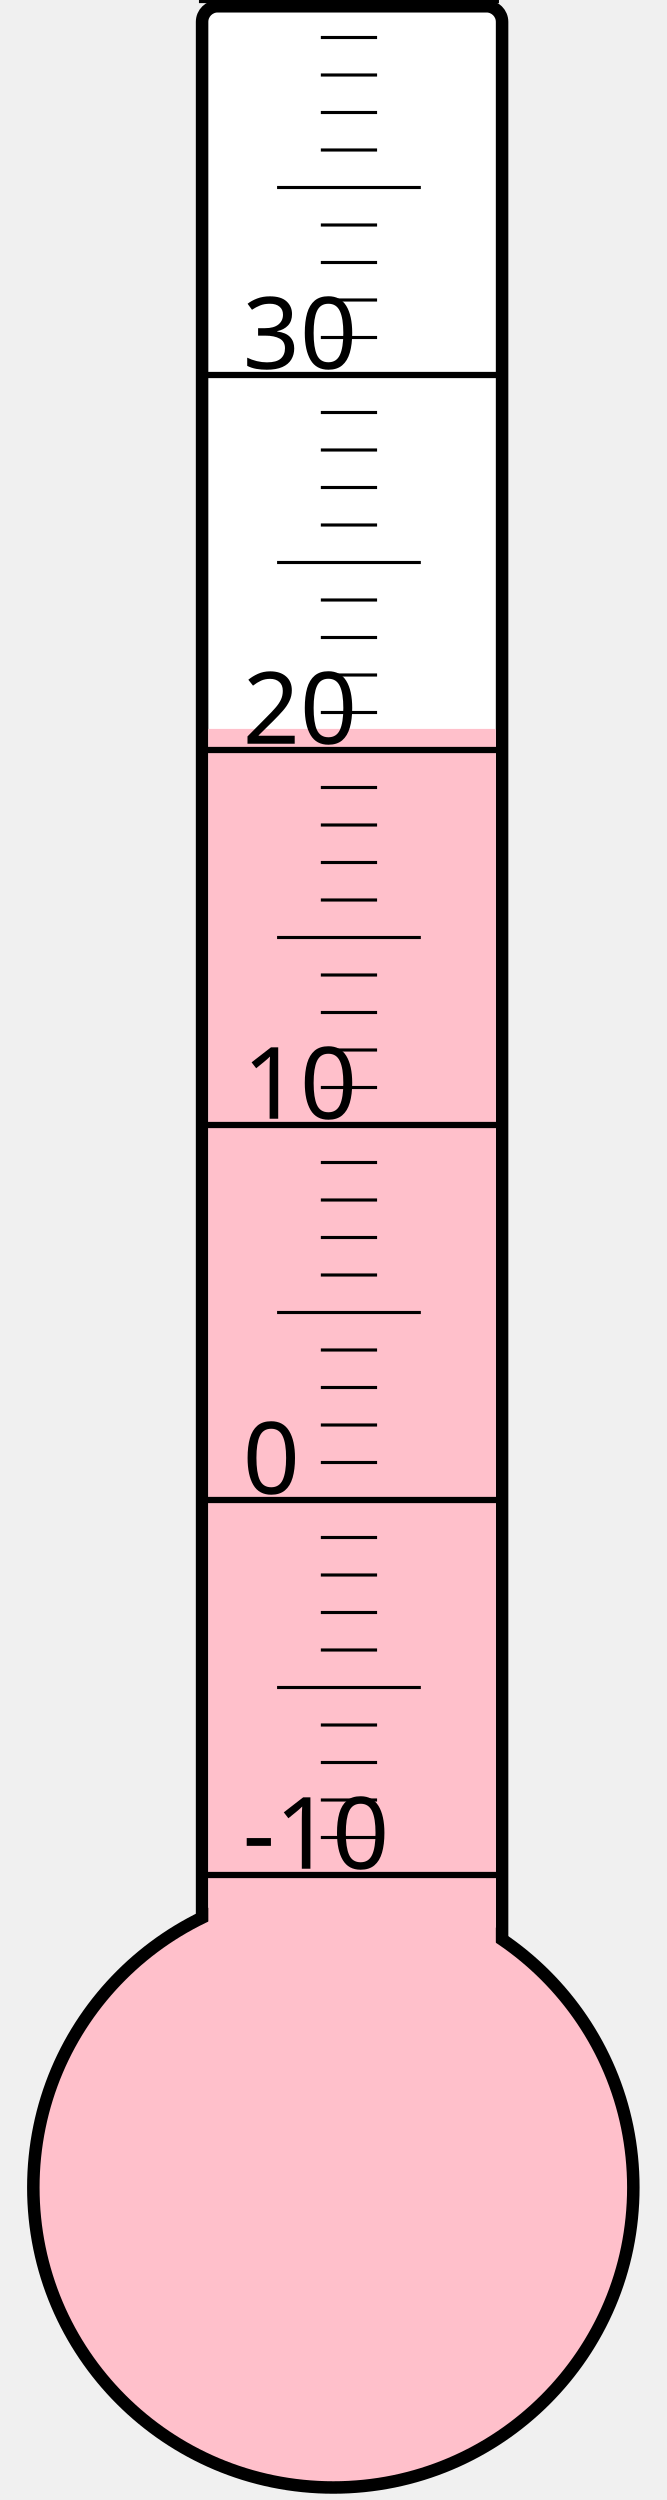
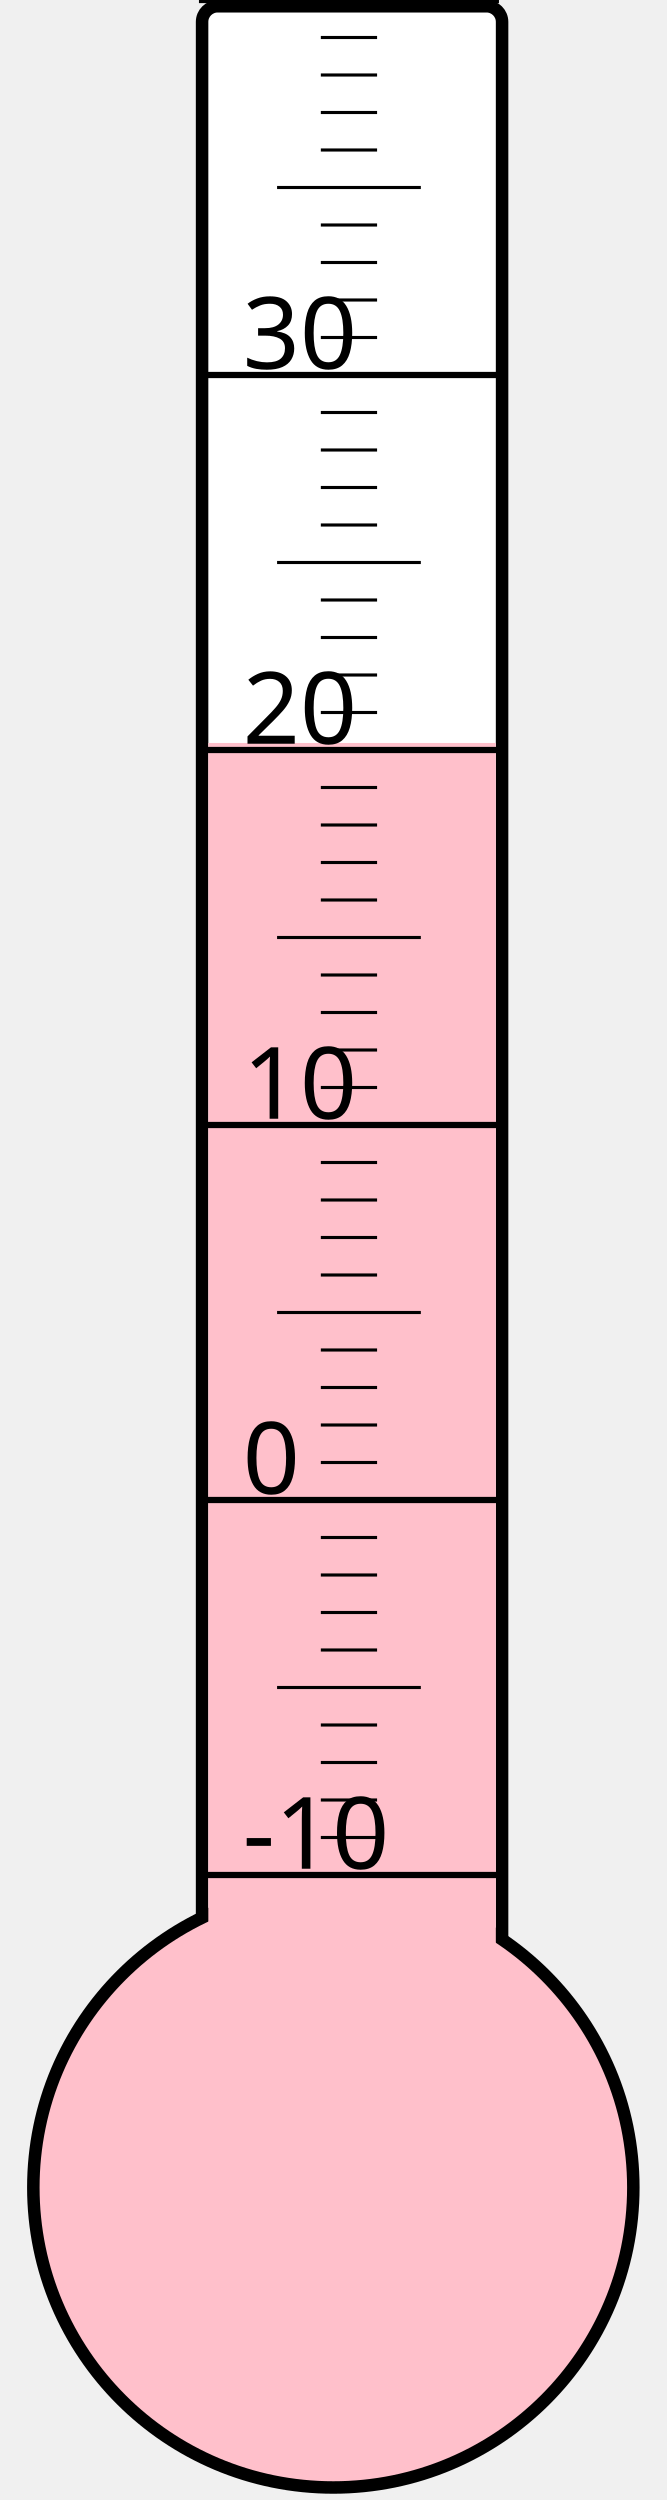
<svg xmlns="http://www.w3.org/2000/svg" width="40px" height="150px" viewBox="0 0 200 800">
  <rect width="200" height="800" x="0" y="0" style="fill: #ffffeb; fill-opacity: 0;" />
  <rect width="96" height="680" x="58" y="2" rx="5" ry="5" style="fill: white; fill-opacity: 1; stroke: black; stroke-width: 4;" />
  <circle cx="100" cy="700" r="96" style="fill: pink; stroke: black; stroke-width: 4;" />
-   <rect width="92" height="466.75" x="60" y="233.25" style="fill: pink; fill-opacity: 1; stroke-width: 0;" />
+   <rect width="92" height="462.25" x="60" y="237.75" style="fill: pink; fill-opacity: 1; stroke-width: 0;" />
  <text x="71" y="598" style="font-family: sans-serif; font-size: 24pt;">-10</text>
  <text x="71" y="478" style="font-family: sans-serif; font-size: 24pt;">0</text>
  <text x="71" y="358" style="font-family: sans-serif; font-size: 24pt;">10</text>
  <text x="71" y="238" style="font-family: sans-serif; font-size: 24pt;">20</text>
  <text x="71" y="118" style="font-family: sans-serif; font-size: 24pt;">30</text>
  <g style="stroke: black;">
    <line x1="57" y1="600" x2="153" y2="600" style="stroke-width: 2;" />
    <line x1="96" y1="588" x2="114" y2="588" style="stroke-width: 1;" />
    <line x1="96" y1="576" x2="114" y2="576" style="stroke-width: 1;" />
    <line x1="96" y1="564" x2="114" y2="564" style="stroke-width: 1;" />
    <line x1="96" y1="552" x2="114" y2="552" style="stroke-width: 1;" />
    <line x1="82" y1="540" x2="128" y2="540" style="stroke-width: 1;" />
    <line x1="96" y1="528" x2="114" y2="528" style="stroke-width: 1;" />
    <line x1="96" y1="516" x2="114" y2="516" style="stroke-width: 1;" />
    <line x1="96" y1="504" x2="114" y2="504" style="stroke-width: 1;" />
    <line x1="96" y1="492" x2="114" y2="492" style="stroke-width: 1;" />
    <line x1="57" y1="480" x2="153" y2="480" style="stroke-width: 2;" />
    <line x1="96" y1="468" x2="114" y2="468" style="stroke-width: 1;" />
    <line x1="96" y1="456" x2="114" y2="456" style="stroke-width: 1;" />
    <line x1="96" y1="444" x2="114" y2="444" style="stroke-width: 1;" />
    <line x1="96" y1="432" x2="114" y2="432" style="stroke-width: 1;" />
    <line x1="82" y1="420" x2="128" y2="420" style="stroke-width: 1;" />
    <line x1="96" y1="408" x2="114" y2="408" style="stroke-width: 1;" />
    <line x1="96" y1="396" x2="114" y2="396" style="stroke-width: 1;" />
    <line x1="96" y1="384" x2="114" y2="384" style="stroke-width: 1;" />
    <line x1="96" y1="372" x2="114" y2="372" style="stroke-width: 1;" />
    <line x1="57" y1="360" x2="153" y2="360" style="stroke-width: 2;" />
    <line x1="96" y1="348" x2="114" y2="348" style="stroke-width: 1;" />
    <line x1="96" y1="336" x2="114" y2="336" style="stroke-width: 1;" />
    <line x1="96" y1="324" x2="114" y2="324" style="stroke-width: 1;" />
    <line x1="96" y1="312" x2="114" y2="312" style="stroke-width: 1;" />
    <line x1="82" y1="300" x2="128" y2="300" style="stroke-width: 1;" />
    <line x1="96" y1="288" x2="114" y2="288" style="stroke-width: 1;" />
    <line x1="96" y1="276" x2="114" y2="276" style="stroke-width: 1;" />
    <line x1="96" y1="264" x2="114" y2="264" style="stroke-width: 1;" />
    <line x1="96" y1="252" x2="114" y2="252" style="stroke-width: 1;" />
    <line x1="57" y1="240" x2="153" y2="240" style="stroke-width: 2;" />
    <line x1="96" y1="228" x2="114" y2="228" style="stroke-width: 1;" />
    <line x1="96" y1="216" x2="114" y2="216" style="stroke-width: 1;" />
    <line x1="96" y1="204" x2="114" y2="204" style="stroke-width: 1;" />
    <line x1="96" y1="192" x2="114" y2="192" style="stroke-width: 1;" />
    <line x1="82" y1="180" x2="128" y2="180" style="stroke-width: 1;" />
    <line x1="96" y1="168" x2="114" y2="168" style="stroke-width: 1;" />
    <line x1="96" y1="156" x2="114" y2="156" style="stroke-width: 1;" />
    <line x1="96" y1="144" x2="114" y2="144" style="stroke-width: 1;" />
    <line x1="96" y1="132" x2="114" y2="132" style="stroke-width: 1;" />
    <line x1="57" y1="120" x2="153" y2="120" style="stroke-width: 2;" />
    <line x1="96" y1="108" x2="114" y2="108" style="stroke-width: 1;" />
    <line x1="96" y1="96" x2="114" y2="96" style="stroke-width: 1;" />
    <line x1="96" y1="84" x2="114" y2="84" style="stroke-width: 1;" />
    <line x1="96" y1="72" x2="114" y2="72" style="stroke-width: 1;" />
    <line x1="82" y1="60" x2="128" y2="60" style="stroke-width: 1;" />
    <line x1="96" y1="48" x2="114" y2="48" style="stroke-width: 1;" />
    <line x1="96" y1="36" x2="114" y2="36" style="stroke-width: 1;" />
    <line x1="96" y1="24" x2="114" y2="24" style="stroke-width: 1;" />
    <line x1="96" y1="12" x2="114" y2="12" style="stroke-width: 1;" />
    <line x1="57" y1="0" x2="153" y2="0" style="stroke-width: 2;" />
  </g>
</svg>
